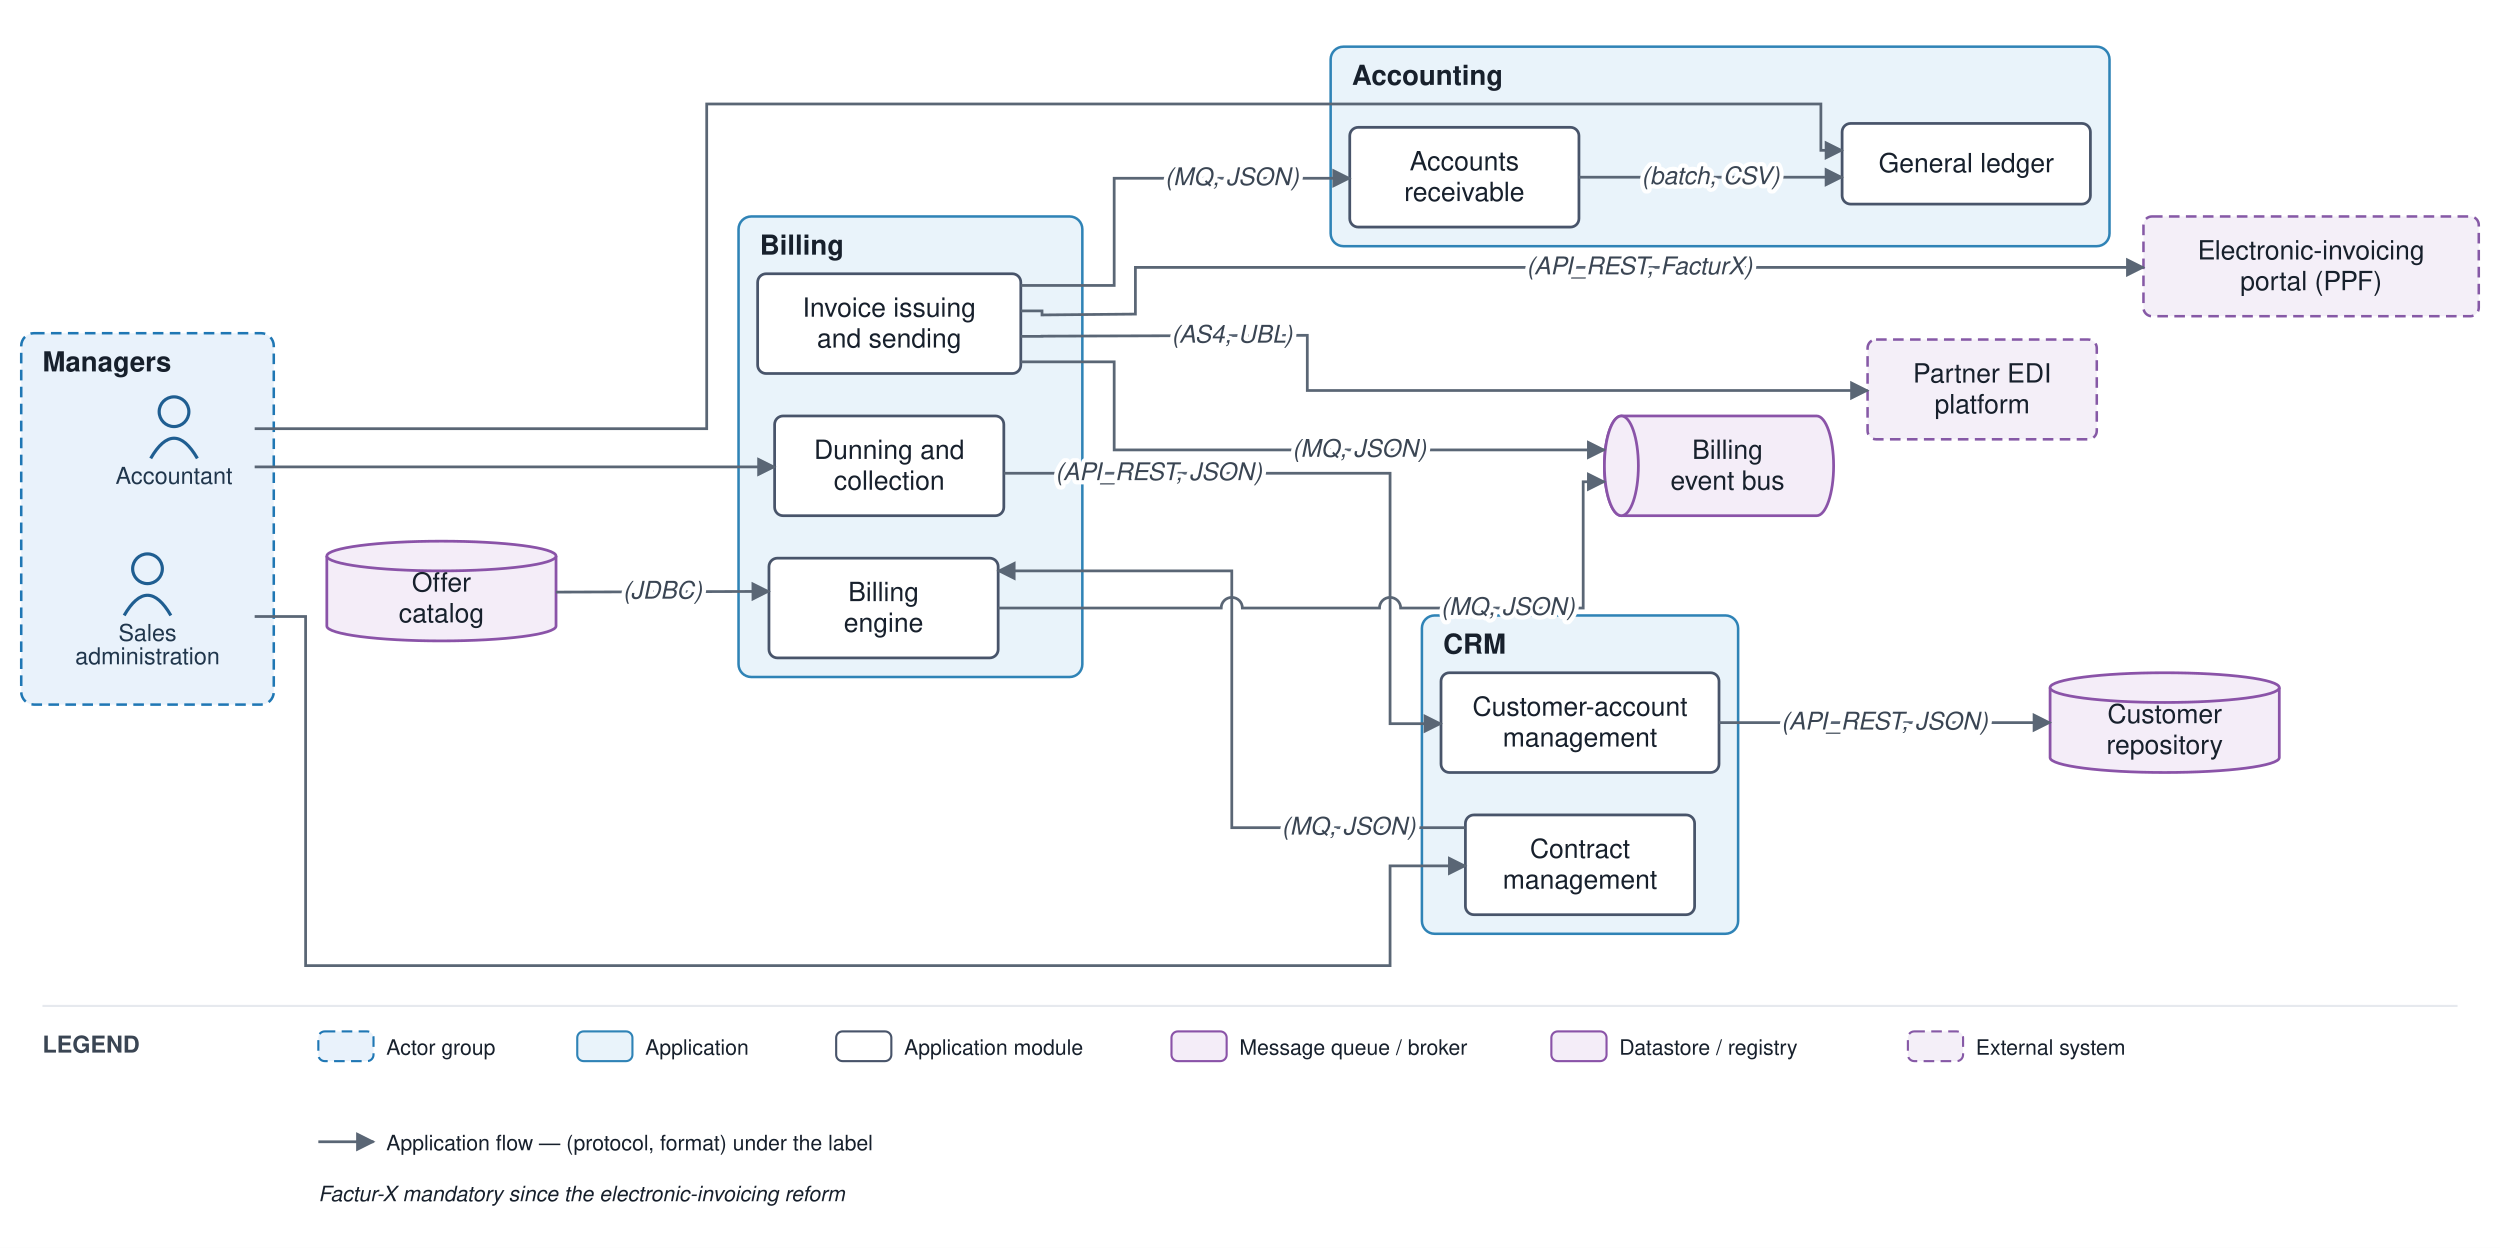
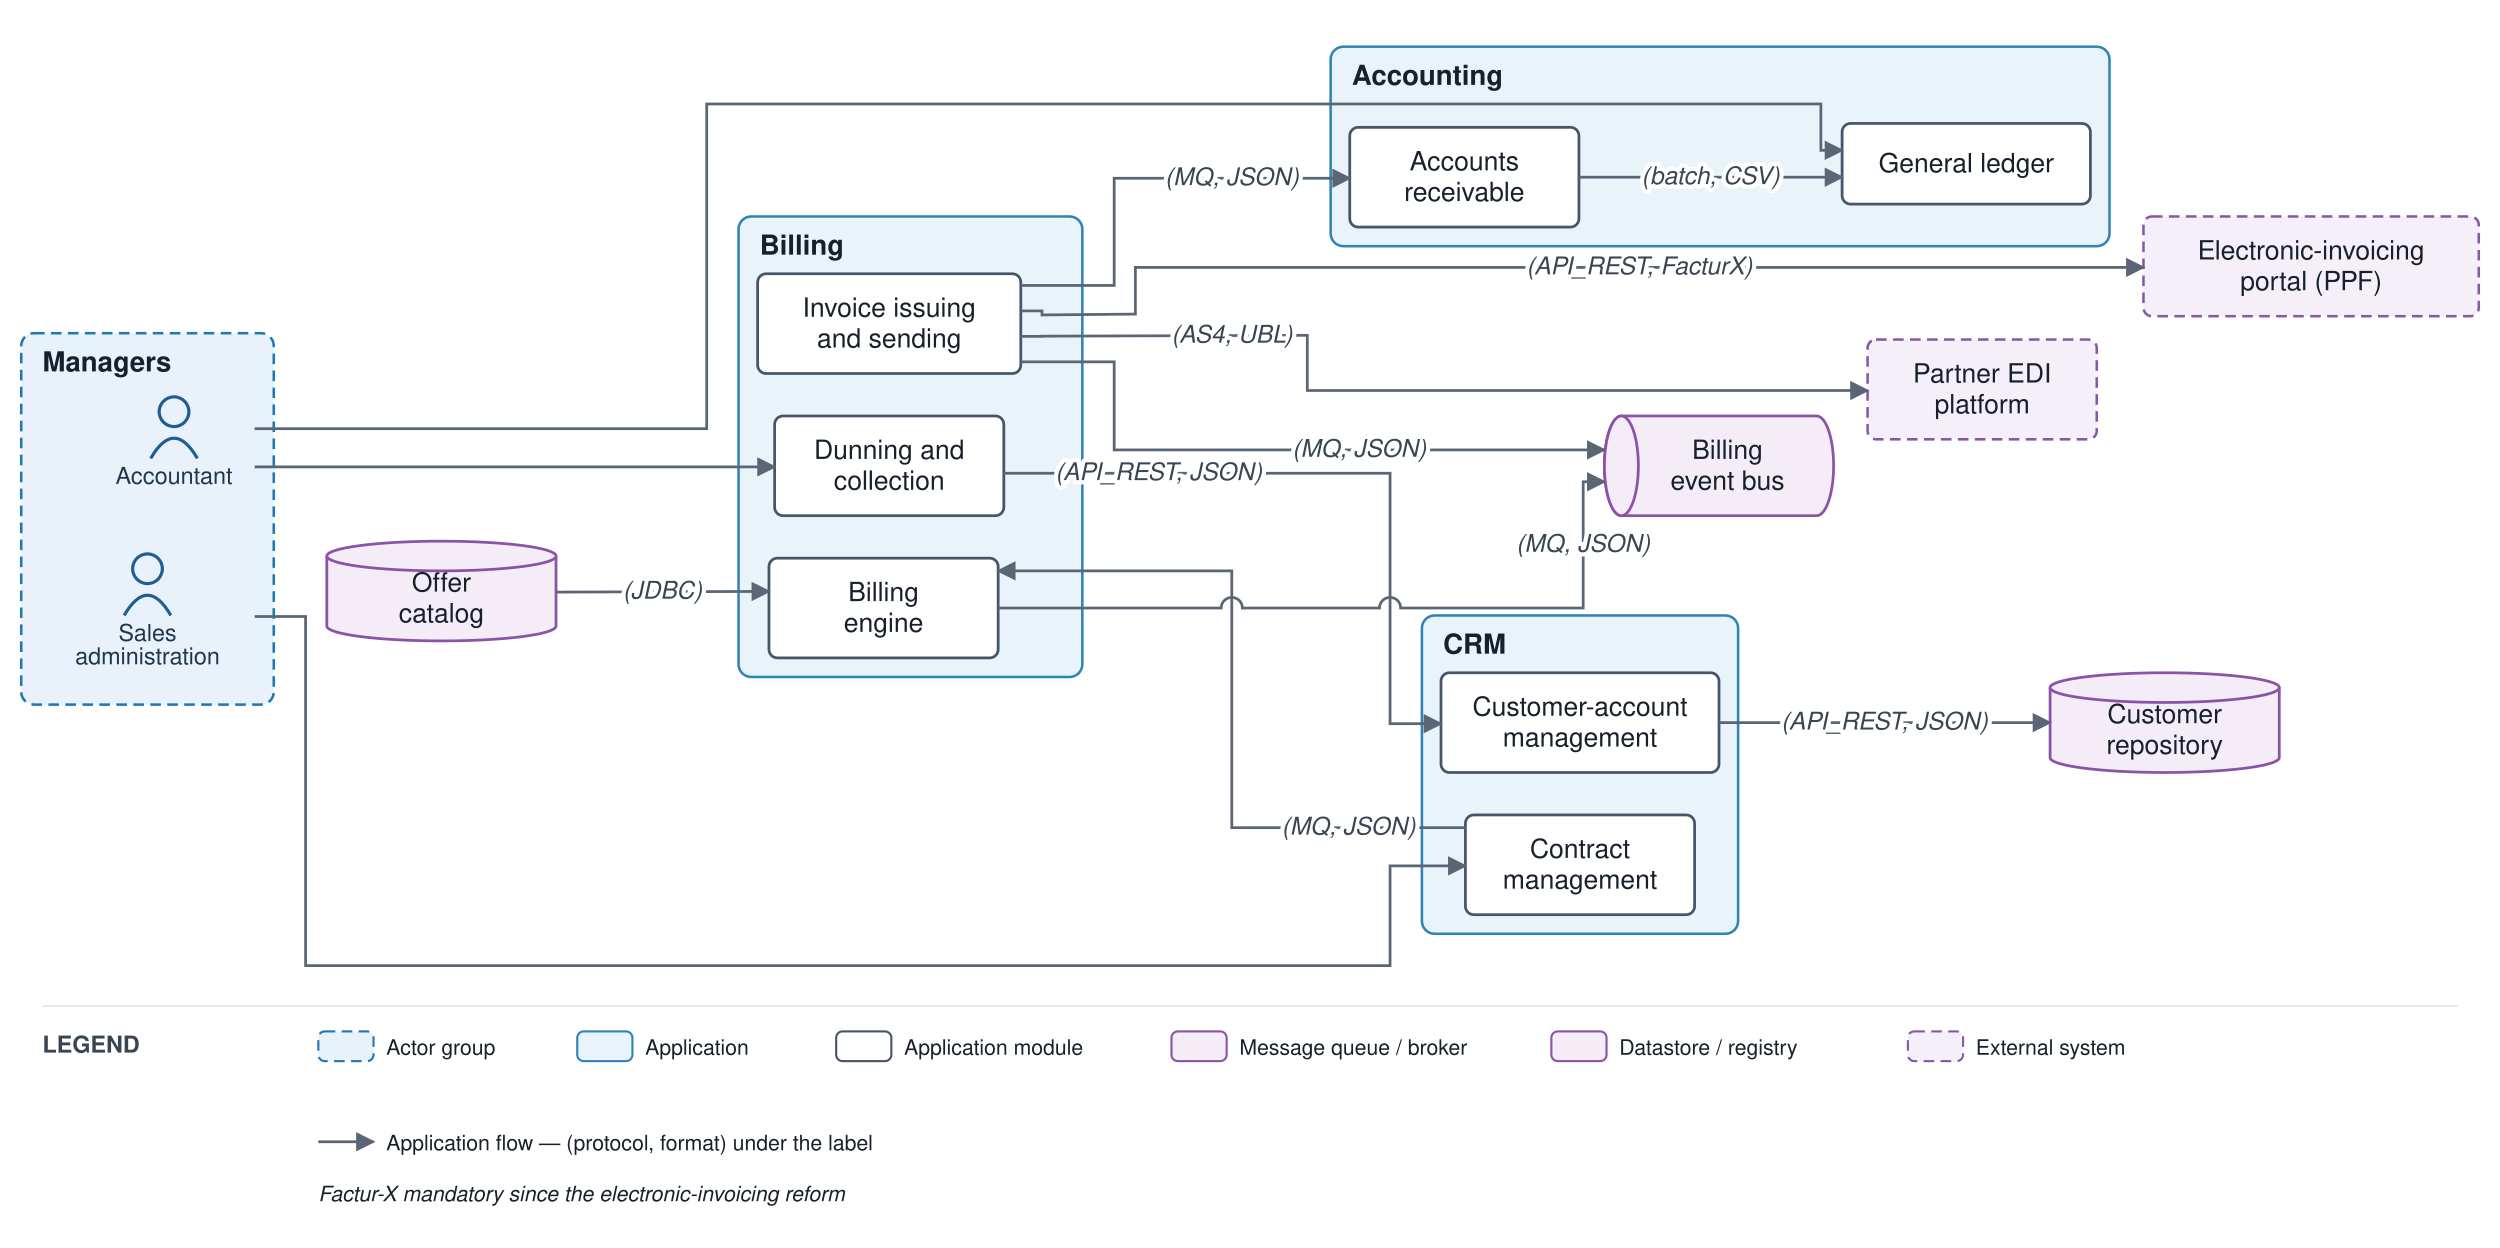
<svg xmlns="http://www.w3.org/2000/svg" viewBox="0 0 1178 588" font-family="Helvetica,Arial,sans-serif">
  <defs>
    <marker id="arr" viewBox="0 0 10 10" refX="9" refY="5" markerWidth="7" markerHeight="7" orient="auto-start-reverse">
      <path d="M0,0 L10,5 L0,10 z" fill="#5a6675" />
    </marker>
  </defs>
  <rect width="1178" height="588" fill="#ffffff" />
  <rect x="10" y="157" width="119" height="175" rx="6" fill="#e9f2fb" stroke="#1f77b4" stroke-width="1.2" stroke-dasharray="5 3" />
  <text x="20" y="175" font-size="13" font-weight="bold" fill="#17202c">Managers</text>
  <rect x="670" y="290" width="149" height="150" rx="6" fill="#e9f3fa" stroke="#2f83b6" stroke-width="1.2" />
  <text x="680" y="308" font-size="13" font-weight="bold" fill="#17202c">CRM</text>
  <rect x="348" y="102" width="162" height="217" rx="6" fill="#e9f3fa" stroke="#2f83b6" stroke-width="1.2" />
  <text x="358" y="120" font-size="13" font-weight="bold" fill="#17202c">Billing</text>
  <rect x="627" y="22" width="367" height="94" rx="6" fill="#e9f3fa" stroke="#2f83b6" stroke-width="1.2" />
  <text x="637" y="40" font-size="13" font-weight="bold" fill="#17202c">Accounting</text>
  <circle cx="82" cy="194" r="7" fill="none" stroke="#1f5e91" stroke-width="1.5" />
  <path d="M 71 216 q 11 -19 22 0" fill="none" stroke="#1f5e91" stroke-width="1.5" />
  <text x="82" y="228" font-size="11" text-anchor="middle" fill="#20364c">Accountant</text>
  <circle cx="69.5" cy="268" r="7" fill="none" stroke="#1f5e91" stroke-width="1.5" />
  <path d="M 58.5 290 q 11 -19 22 0" fill="none" stroke="#1f5e91" stroke-width="1.5" />
  <text x="69.5" y="302" font-size="11" text-anchor="middle" fill="#20364c">Sales</text>
  <text x="69.5" y="313" font-size="11" text-anchor="middle" fill="#20364c">administration</text>
  <rect x="679" y="317" width="131" height="47" rx="4" fill="#ffffff" stroke="#48546a" stroke-width="1.3" />
  <text x="744.5" y="337.25" font-size="12.5" text-anchor="middle" fill="#17202c">Customer-account</text>
  <text x="744.5" y="351.75" font-size="12.5" text-anchor="middle" fill="#17202c">management</text>
  <rect x="690.5" y="384" width="108" height="47" rx="4" fill="#ffffff" stroke="#48546a" stroke-width="1.3" />
  <text x="744.5" y="404.25" font-size="12.5" text-anchor="middle" fill="#17202c">Contract</text>
  <text x="744.5" y="418.75" font-size="12.5" text-anchor="middle" fill="#17202c">management</text>
  <rect x="362.333" y="263" width="108" height="47" rx="4" fill="#ffffff" stroke="#48546a" stroke-width="1.3" />
  <text x="416.333" y="283.25" font-size="12.5" text-anchor="middle" fill="#17202c">Billing</text>
  <text x="416.333" y="297.75" font-size="12.5" text-anchor="middle" fill="#17202c">engine</text>
  <rect x="357" y="129" width="124" height="47" rx="4" fill="#ffffff" stroke="#48546a" stroke-width="1.3" />
  <text x="419" y="149.25" font-size="12.5" text-anchor="middle" fill="#17202c">Invoice issuing</text>
  <text x="419" y="163.75" font-size="12.5" text-anchor="middle" fill="#17202c">and sending</text>
  <rect x="365" y="196" width="108" height="47" rx="4" fill="#ffffff" stroke="#48546a" stroke-width="1.3" />
  <text x="419" y="216.25" font-size="12.5" text-anchor="middle" fill="#17202c">Dunning and</text>
  <text x="419" y="230.75" font-size="12.5" text-anchor="middle" fill="#17202c">collection</text>
  <rect x="868" y="58.167" width="117" height="38" rx="4" fill="#ffffff" stroke="#48546a" stroke-width="1.3" />
  <text x="926.5" y="81.167" font-size="12.5" text-anchor="middle" fill="#17202c">General ledger</text>
  <rect x="636" y="60" width="108" height="47" rx="4" fill="#ffffff" stroke="#48546a" stroke-width="1.3" />
  <text x="690" y="80.25" font-size="12.5" text-anchor="middle" fill="#17202c">Accounts</text>
  <text x="690" y="94.75" font-size="12.5" text-anchor="middle" fill="#17202c">receivable</text>
  <path d="M 764 196 h 92 a 8 23.5 0 0 1 0 47 h -92 a 8 23.5 0 0 1 0 -47" fill="#f4edf8" stroke="#8a53a8" stroke-width="1.3" />
  <ellipse cx="764" cy="219.5" rx="8" ry="23.5" fill="#f4edf8" stroke="#8a53a8" stroke-width="1.3" />
  <text x="814" y="216.25" font-size="12.5" text-anchor="middle" fill="#17202c">Billing</text>
  <text x="814" y="230.75" font-size="12.5" text-anchor="middle" fill="#17202c">event bus</text>
  <path d="M 966 324 v 33 a 54 7 0 0 0 108 0 v -33" fill="#f4edf8" stroke="#8a53a8" stroke-width="1.3" />
  <ellipse cx="1020" cy="324" rx="54" ry="7" fill="#f4edf8" stroke="#8a53a8" stroke-width="1.3" />
  <text x="1020" y="340.75" font-size="12.5" text-anchor="middle" fill="#17202c">Customer</text>
  <text x="1020" y="355.25" font-size="12.5" text-anchor="middle" fill="#17202c">repository</text>
  <path d="M 154 262 v 33 a 54 7 0 0 0 108 0 v -33" fill="#f4edf8" stroke="#8a53a8" stroke-width="1.3" />
  <ellipse cx="208" cy="262" rx="54" ry="7" fill="#f4edf8" stroke="#8a53a8" stroke-width="1.3" />
  <text x="208" y="278.75" font-size="12.5" text-anchor="middle" fill="#17202c">Offer</text>
  <text x="208" y="293.25" font-size="12.5" text-anchor="middle" fill="#17202c">catalog</text>
  <rect x="880" y="160" width="108" height="47" rx="4" fill="#f4eff8" stroke="#8659a6" stroke-width="1.2" stroke-dasharray="5 3" />
  <text x="934" y="180.25" font-size="12.5" text-anchor="middle" fill="#17202c">Partner EDI</text>
  <text x="934" y="194.75" font-size="12.5" text-anchor="middle" fill="#17202c">platform</text>
  <rect x="1010" y="102" width="158" height="47" rx="4" fill="#f4eff8" stroke="#8659a6" stroke-width="1.2" stroke-dasharray="5 3" />
  <text x="1089" y="122.25" font-size="12.5" text-anchor="middle" fill="#17202c">Electronic-invoicing</text>
  <text x="1089" y="136.75" font-size="12.5" text-anchor="middle" fill="#17202c">portal (PPF)</text>
  <path d="M 120 290.5 L 144 290.5 L 144 455 L 655 455 L 655 408 L 690.5 408" fill="none" stroke="#5a6675" stroke-width="1.3" marker-end="url(#arr)" />
  <path d="M 810 340.5 L 966 340.5" fill="none" stroke="#5a6675" stroke-width="1.3" marker-end="url(#arr)" />
  <path d="M 690.5 390 L 580.417 390 L 580.417 269 L 470.333 269" fill="none" stroke="#5a6675" stroke-width="1.3" marker-end="url(#arr)" />
  <path d="M 262 279 L 362.333 278.667" fill="none" stroke="#5a6675" stroke-width="1.3" marker-end="url(#arr)" />
  <path d="M 470.333 286.5 L 575.417 286.5 A 5 5 0 0 1 585.417 286.5 L 650 286.5 A 5 5 0 0 1 660 286.5 L 746 286.5 L 746 227 L 756 227" fill="none" stroke="#5a6675" stroke-width="1.3" marker-end="url(#arr)" />
  <path d="M 481 170.5 L 525 170.5 L 525 212 L 756 212" fill="none" stroke="#5a6675" stroke-width="1.3" marker-end="url(#arr)" />
  <path d="M 481 158.5 L 491 158.5 L 491 158.4 L 616 158 L 616 184 L 880 184" fill="none" stroke="#5a6675" stroke-width="1.3" marker-end="url(#arr)" />
  <path d="M 481 146.5 L 491 146.5 L 491 148.4 L 535 148 L 535 126 L 1010 126" fill="none" stroke="#5a6675" stroke-width="1.3" marker-end="url(#arr)" />
  <path d="M 481 134.5 L 525 134.5 L 525 84 L 636 84" fill="none" stroke="#5a6675" stroke-width="1.3" marker-end="url(#arr)" />
  <path d="M 473 223 L 655 223 L 655 341 L 679 341" fill="none" stroke="#5a6675" stroke-width="1.3" marker-end="url(#arr)" />
  <path d="M 744 83.5 L 868 83.5" fill="none" stroke="#5a6675" stroke-width="1.3" marker-end="url(#arr)" />
  <path d="M 120 202 L 333 202 L 333 49 L 858 49 L 858 70.833 L 868 70.833" fill="none" stroke="#5a6675" stroke-width="1.3" marker-end="url(#arr)" />
  <path d="M 120 220 L 365 220" fill="none" stroke="#5a6675" stroke-width="1.3" marker-end="url(#arr)" />
  <text x="888" y="343.75" font-size="11.5" text-anchor="middle" fill="#3a4553" font-style="italic" stroke="#ffffff" stroke-width="4" paint-order="stroke" stroke-linejoin="round">(API_REST, JSON)</text>
  <text x="635.458" y="393.25" font-size="11.5" text-anchor="middle" fill="#3a4553" font-style="italic" stroke="#ffffff" stroke-width="4" paint-order="stroke" stroke-linejoin="round">(MQ, JSON)</text>
  <text x="312.167" y="282.083" font-size="11.5" text-anchor="middle" fill="#3a4553" font-style="italic" stroke="#ffffff" stroke-width="4" paint-order="stroke" stroke-linejoin="round">(JDBC)</text>
-   <text x="710.5" y="289.75" font-size="11.5" text-anchor="middle" fill="#3a4553" font-style="italic" stroke="#ffffff" stroke-width="4" paint-order="stroke" stroke-linejoin="round">(MQ, JSON)</text>
+   <text x="746" y="260" font-size="11.5" text-anchor="middle" fill="#3a4553" font-style="italic" stroke="#ffffff" stroke-width="4" paint-order="stroke" stroke-linejoin="round">(MQ, JSON)</text>
  <text x="640.5" y="215.25" font-size="11.5" text-anchor="middle" fill="#3a4553" font-style="italic" stroke="#ffffff" stroke-width="4" paint-order="stroke" stroke-linejoin="round">(MQ, JSON)</text>
  <text x="580.5" y="161.45" font-size="11.5" text-anchor="middle" fill="#3a4553" font-style="italic" stroke="#ffffff" stroke-width="4" paint-order="stroke" stroke-linejoin="round">(AS4, UBL)</text>
  <text x="772.5" y="129.25" font-size="11.5" text-anchor="middle" fill="#3a4553" font-style="italic" stroke="#ffffff" stroke-width="4" paint-order="stroke" stroke-linejoin="round">(API_REST, FacturX)</text>
  <text x="580.5" y="87.25" font-size="11.5" text-anchor="middle" fill="#3a4553" font-style="italic" stroke="#ffffff" stroke-width="4" paint-order="stroke" stroke-linejoin="round">(MQ, JSON)</text>
  <text x="546" y="226.25" font-size="11.5" text-anchor="middle" fill="#3a4553" font-style="italic" stroke="#ffffff" stroke-width="4" paint-order="stroke" stroke-linejoin="round">(API_REST, JSON)</text>
  <text x="806" y="86.75" font-size="11.5" text-anchor="middle" fill="#3a4553" font-style="italic" stroke="#ffffff" stroke-width="4" paint-order="stroke" stroke-linejoin="round">(batch, CSV)</text>
  <line x1="20" y1="474" x2="1158" y2="474" stroke="#e6e9ee" stroke-width="1" />
  <text x="20" y="496" font-size="11" font-weight="bold" fill="#3a4553">LEGEND</text>
  <rect x="150" y="486" width="26" height="14" rx="3" fill="#e9f2fb" stroke="#1f77b4" stroke-dasharray="5 3" />
  <text x="182" y="497" font-size="10" fill="#17202c">Actor group</text>
  <rect x="272" y="486" width="26" height="14" rx="3" fill="#e9f3fa" stroke="#2f83b6" />
  <text x="304" y="497" font-size="10" fill="#17202c">Application</text>
  <rect x="394" y="486" width="26" height="14" rx="3" fill="#ffffff" stroke="#48546a" />
  <text x="426" y="497" font-size="10" fill="#17202c">Application module</text>
  <rect x="552" y="486" width="26" height="14" rx="3" fill="#f4edf8" stroke="#8a53a8" />
  <text x="584" y="497" font-size="10" fill="#17202c">Message queue / broker</text>
  <rect x="731" y="486" width="26" height="14" rx="3" fill="#f4edf8" stroke="#8a53a8" />
  <text x="763" y="497" font-size="10" fill="#17202c">Datastore / registry</text>
  <rect x="899" y="486" width="26" height="14" rx="3" fill="#f4eff8" stroke="#8659a6" stroke-dasharray="5 3" />
  <text x="931" y="497" font-size="10" fill="#17202c">External system</text>
  <line x1="150" y1="538" x2="176" y2="538" stroke="#5a6675" stroke-width="1.3" marker-end="url(#arr)" />
  <text x="182" y="542" font-size="10" fill="#17202c">Application flow — (protocol, format) under the label</text>
  <text x="150" y="566" font-size="10" fill="#17202c" font-style="italic">Factur-X mandatory since the electronic-invoicing reform</text>
</svg>
